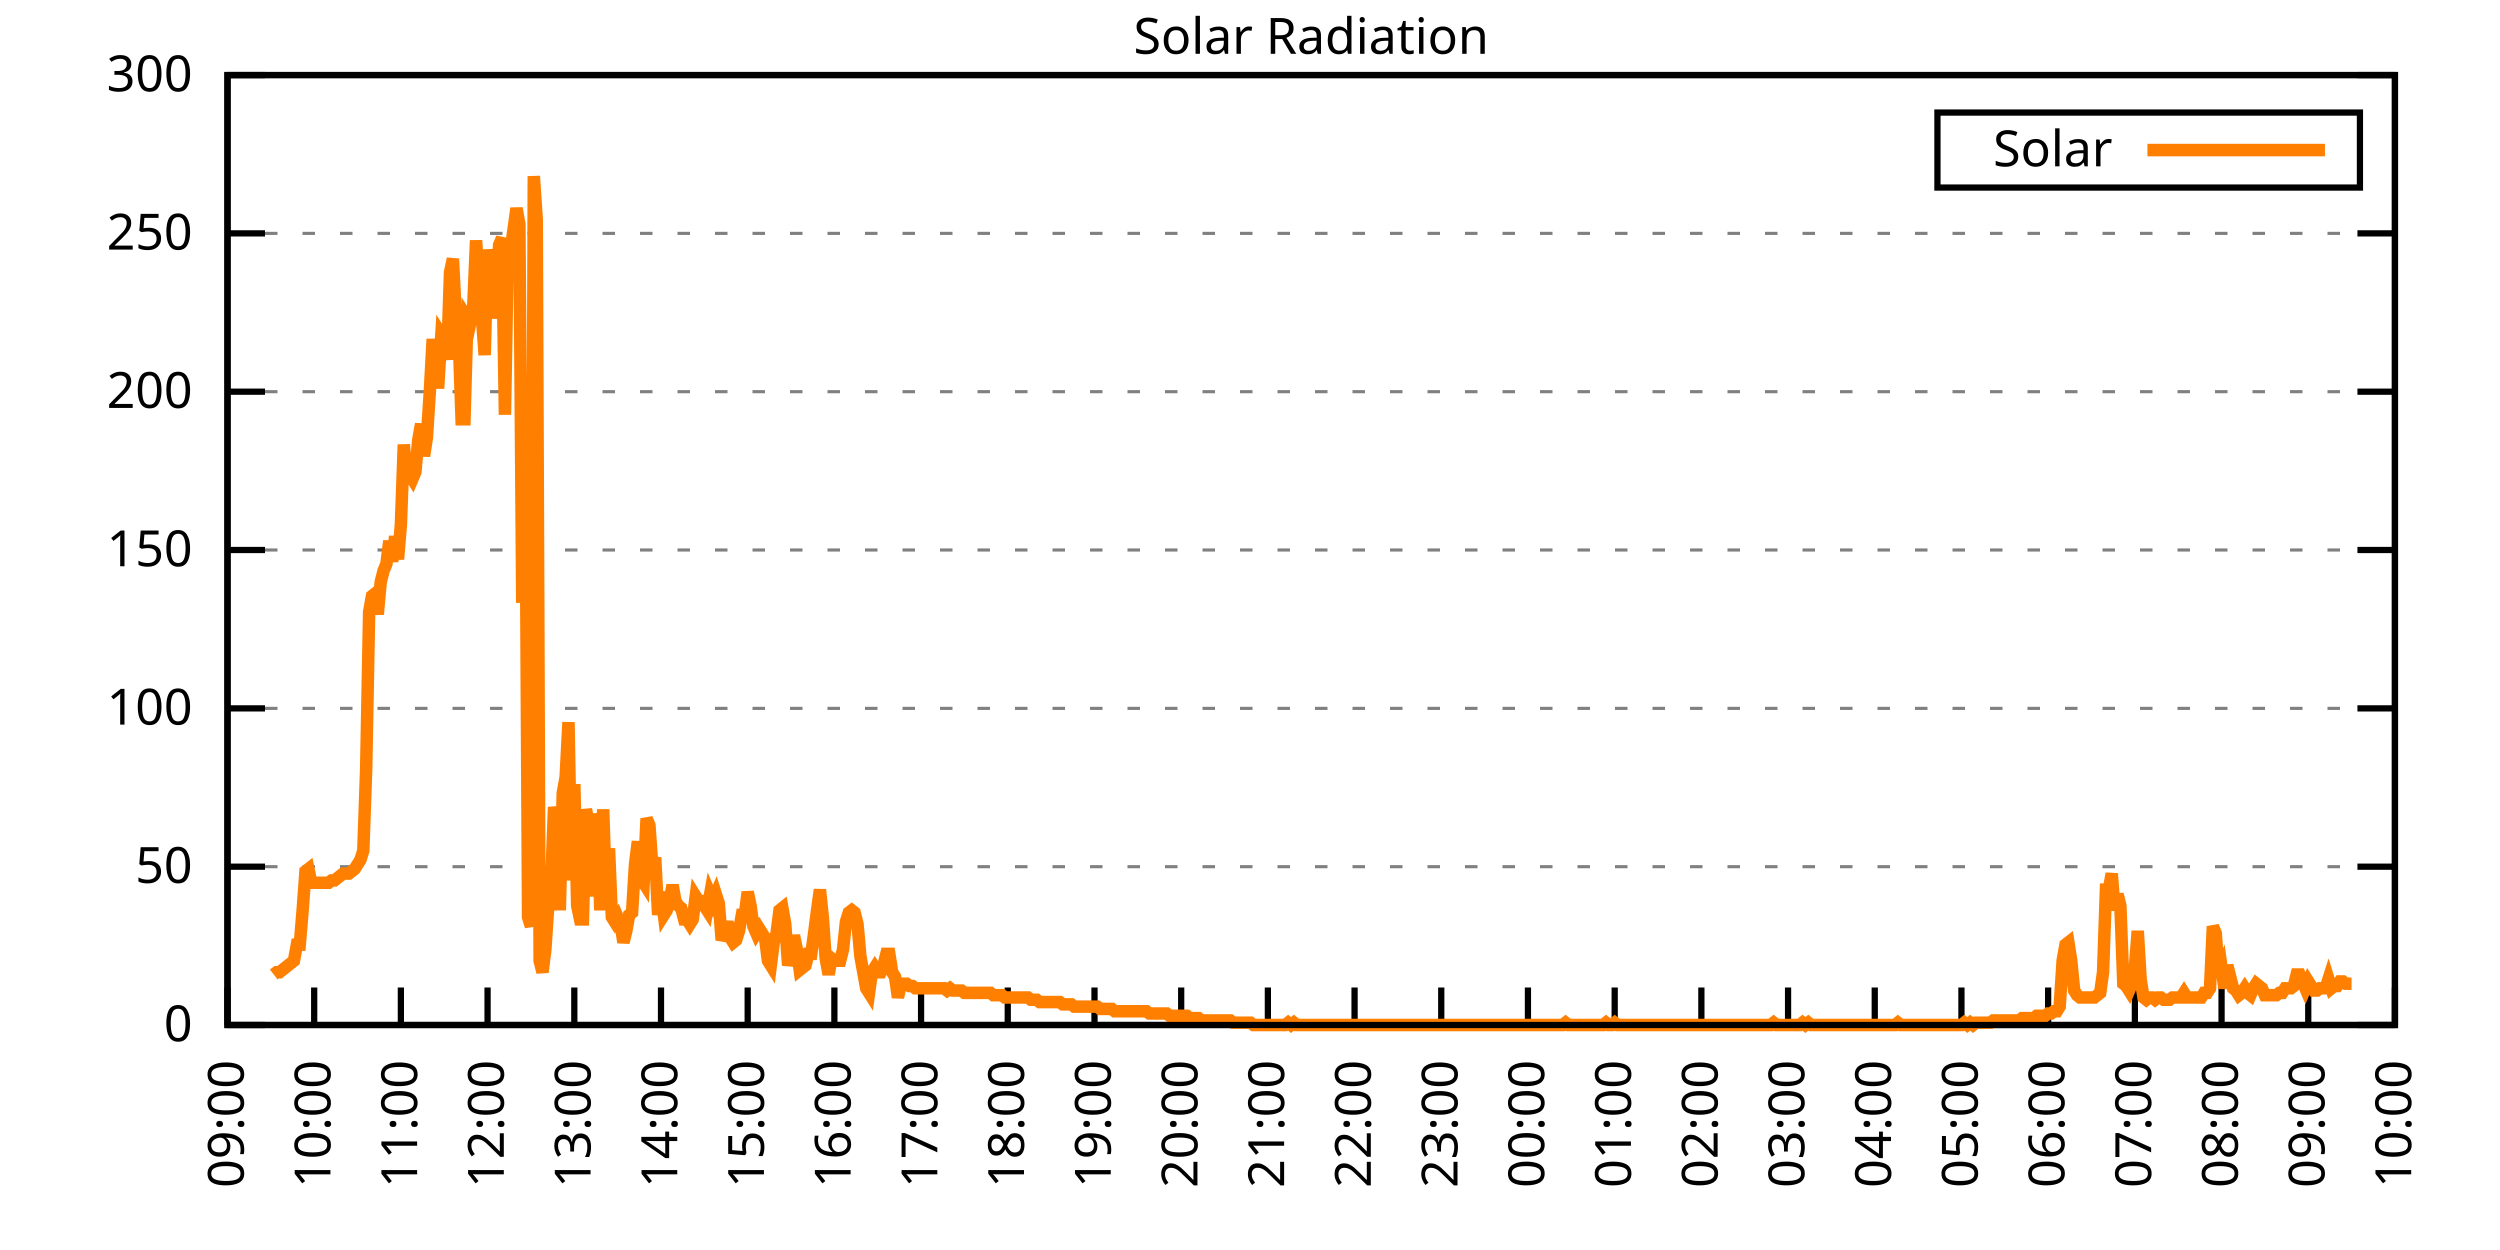
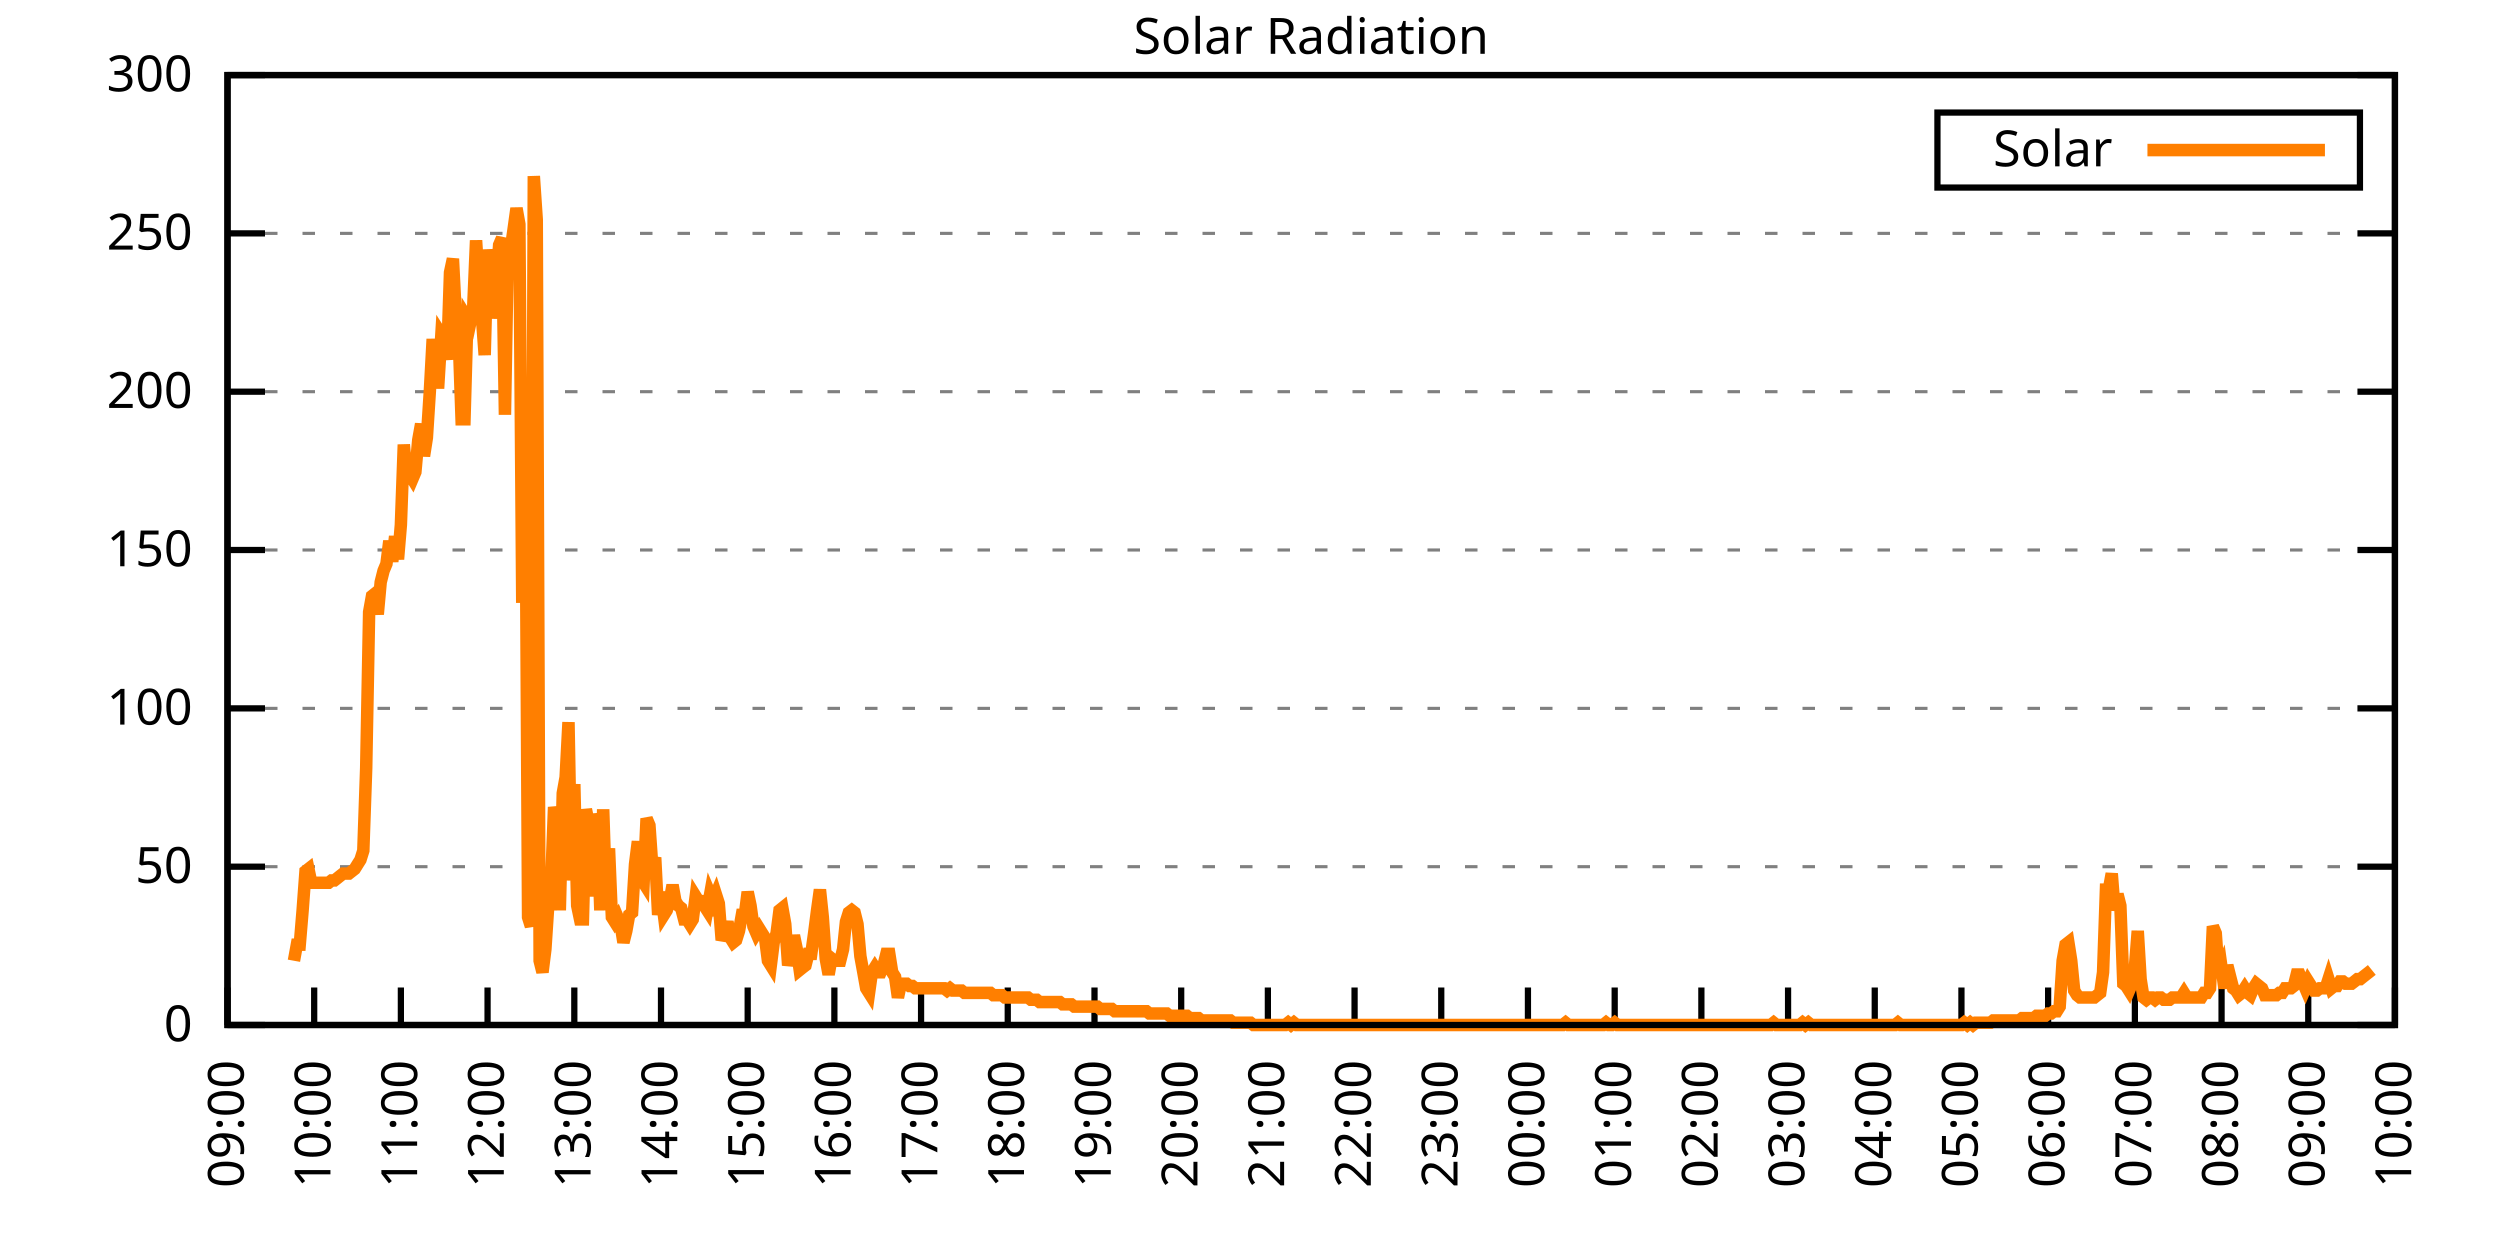
<svg xmlns="http://www.w3.org/2000/svg" xmlns:xlink="http://www.w3.org/1999/xlink" width="400" height="200" viewBox="0 0 400 200">
  <g id="gnuplot_canvas">
    <rect x="0" y="0" width="400" height="200" fill="none" />
    <defs>
      <circle id="gpDot" r="0.5" stroke-width="0.5" stroke="currentColor" />
      <path id="gpPt0" stroke-width="0.333" stroke="currentColor" d="M-1,0 h2 M0,-1 v2" />
      <path id="gpPt1" stroke-width="0.333" stroke="currentColor" d="M-1,-1 L1,1 M1,-1 L-1,1" />
      <path id="gpPt2" stroke-width="0.333" stroke="currentColor" d="M-1,0 L1,0 M0,-1 L0,1 M-1,-1 L1,1 M-1,1 L1,-1" />
      <rect id="gpPt3" stroke-width="0.333" stroke="currentColor" x="-1" y="-1" width="2" height="2" />
      <rect id="gpPt4" stroke-width="0.333" stroke="currentColor" fill="currentColor" x="-1" y="-1" width="2" height="2" />
      <circle id="gpPt5" stroke-width="0.333" stroke="currentColor" cx="0" cy="0" r="1" />
      <use xlink:href="#gpPt5" id="gpPt6" fill="currentColor" stroke="none" />
      <path id="gpPt7" stroke-width="0.333" stroke="currentColor" d="M0,-1.33 L-1.33,0.67 L1.33,0.67 z" />
      <use xlink:href="#gpPt7" id="gpPt8" fill="currentColor" stroke="none" />
      <use xlink:href="#gpPt7" id="gpPt9" stroke="currentColor" transform="rotate(180)" />
      <use xlink:href="#gpPt9" id="gpPt10" fill="currentColor" stroke="none" />
      <use xlink:href="#gpPt3" id="gpPt11" stroke="currentColor" transform="rotate(45)" />
      <use xlink:href="#gpPt11" id="gpPt12" fill="currentColor" stroke="none" />
      <path id="gpPt13" stroke-width="0.333" stroke="currentColor" d="M0,1.330 L1.265,0.411 L0.782,-1.067 L-0.782,-1.076 L-1.265,0.411 z" />
      <use xlink:href="#gpPt13" id="gpPt14" fill="currentColor" stroke="none" />
      <filter id="textbox" filterUnits="objectBoundingBox" x="0" y="0" height="1" width="1">
        <feFlood flood-color="white" flood-opacity="1" result="bgnd" />
        <feComposite in="SourceGraphic" in2="bgnd" operator="atop" />
      </filter>
      <filter id="greybox" filterUnits="objectBoundingBox" x="0" y="0" height="1" width="1">
        <feFlood flood-color="lightgrey" flood-opacity="1" result="grey" />
        <feComposite in="SourceGraphic" in2="grey" operator="atop" />
      </filter>
    </defs>
    <g fill="none" color="white" stroke="currentColor" stroke-width="1.00" stroke-linecap="butt" stroke-linejoin="miter">
</g>
    <g fill="none" color="black" stroke="currentColor" stroke-width="1.00" stroke-linecap="butt" stroke-linejoin="miter">
      <g stroke="none" shape-rendering="crispEdges">
        <polygon fill="rgb(255, 255, 255)" points="36.40,164.00 383.18,164.00 383.18,12.02 36.40,12.02 " />
      </g>
    </g>
    <g fill="none" color="black" stroke="currentColor" stroke-width="1.00" stroke-linecap="butt" stroke-linejoin="miter">
</g>
    <g fill="none" color="black" stroke="black" stroke-width="0.50" stroke-linecap="butt" stroke-linejoin="miter">
</g>
    <g fill="none" color="gray" stroke="currentColor" stroke-width="0.50" stroke-linecap="butt" stroke-linejoin="miter">
      <path stroke="gray" stroke-dasharray="2,4" class="gridline" d="M36.40,164.00 L383.19,164.00  " />
    </g>
    <g fill="none" color="gray" stroke="gray" stroke-width="1.00" stroke-linecap="butt" stroke-linejoin="miter">
</g>
    <g fill="none" color="black" stroke="currentColor" stroke-width="1.00" stroke-linecap="butt" stroke-linejoin="miter">
      <path stroke="black" d="M36.40,164.00 L42.40,164.00 M383.19,164.00 L377.19,164.00  " />
      <g transform="translate(30.80,166.60)" stroke="none" fill="black" font-family="Sans" font-size="8.00" text-anchor="end">
        <text>
          <tspan font-family="Sans"> 0</tspan>
        </text>
      </g>
    </g>
    <g fill="none" color="black" stroke="currentColor" stroke-width="1.00" stroke-linecap="butt" stroke-linejoin="miter">
</g>
    <g fill="none" color="black" stroke="black" stroke-width="0.50" stroke-linecap="butt" stroke-linejoin="miter">
</g>
    <g fill="none" color="gray" stroke="currentColor" stroke-width="0.50" stroke-linecap="butt" stroke-linejoin="miter">
      <path stroke="gray" stroke-dasharray="2,4" class="gridline" d="M36.40,138.67 L383.19,138.67  " />
    </g>
    <g fill="none" color="gray" stroke="gray" stroke-width="1.00" stroke-linecap="butt" stroke-linejoin="miter">
</g>
    <g fill="none" color="black" stroke="currentColor" stroke-width="1.00" stroke-linecap="butt" stroke-linejoin="miter">
      <path stroke="black" d="M36.40,138.67 L42.40,138.67 M383.19,138.67 L377.19,138.67  " />
      <g transform="translate(30.80,141.27)" stroke="none" fill="black" font-family="Sans" font-size="8.00" text-anchor="end">
        <text>
          <tspan font-family="Sans"> 50</tspan>
        </text>
      </g>
    </g>
    <g fill="none" color="black" stroke="currentColor" stroke-width="1.00" stroke-linecap="butt" stroke-linejoin="miter">
</g>
    <g fill="none" color="black" stroke="black" stroke-width="0.50" stroke-linecap="butt" stroke-linejoin="miter">
</g>
    <g fill="none" color="gray" stroke="currentColor" stroke-width="0.50" stroke-linecap="butt" stroke-linejoin="miter">
      <path stroke="gray" stroke-dasharray="2,4" class="gridline" d="M36.40,113.34 L383.19,113.34  " />
    </g>
    <g fill="none" color="gray" stroke="gray" stroke-width="1.00" stroke-linecap="butt" stroke-linejoin="miter">
</g>
    <g fill="none" color="black" stroke="currentColor" stroke-width="1.00" stroke-linecap="butt" stroke-linejoin="miter">
      <path stroke="black" d="M36.40,113.34 L42.40,113.34 M383.19,113.34 L377.19,113.34  " />
      <g transform="translate(30.80,115.94)" stroke="none" fill="black" font-family="Sans" font-size="8.00" text-anchor="end">
        <text>
          <tspan font-family="Sans"> 100</tspan>
        </text>
      </g>
    </g>
    <g fill="none" color="black" stroke="currentColor" stroke-width="1.00" stroke-linecap="butt" stroke-linejoin="miter">
</g>
    <g fill="none" color="black" stroke="black" stroke-width="0.50" stroke-linecap="butt" stroke-linejoin="miter">
</g>
    <g fill="none" color="gray" stroke="currentColor" stroke-width="0.50" stroke-linecap="butt" stroke-linejoin="miter">
      <path stroke="gray" stroke-dasharray="2,4" class="gridline" d="M36.40,88.00 L383.19,88.00  " />
    </g>
    <g fill="none" color="gray" stroke="gray" stroke-width="1.00" stroke-linecap="butt" stroke-linejoin="miter">
</g>
    <g fill="none" color="black" stroke="currentColor" stroke-width="1.00" stroke-linecap="butt" stroke-linejoin="miter">
      <path stroke="black" d="M36.40,88.00 L42.40,88.00 M383.19,88.00 L377.19,88.00  " />
      <g transform="translate(30.80,90.60)" stroke="none" fill="black" font-family="Sans" font-size="8.00" text-anchor="end">
        <text>
          <tspan font-family="Sans"> 150</tspan>
        </text>
      </g>
    </g>
    <g fill="none" color="black" stroke="currentColor" stroke-width="1.00" stroke-linecap="butt" stroke-linejoin="miter">
</g>
    <g fill="none" color="black" stroke="black" stroke-width="0.50" stroke-linecap="butt" stroke-linejoin="miter">
</g>
    <g fill="none" color="gray" stroke="currentColor" stroke-width="0.50" stroke-linecap="butt" stroke-linejoin="miter">
      <path stroke="gray" stroke-dasharray="2,4" class="gridline" d="M36.40,62.67 L383.19,62.67  " />
    </g>
    <g fill="none" color="gray" stroke="gray" stroke-width="1.00" stroke-linecap="butt" stroke-linejoin="miter">
</g>
    <g fill="none" color="black" stroke="currentColor" stroke-width="1.00" stroke-linecap="butt" stroke-linejoin="miter">
      <path stroke="black" d="M36.40,62.67 L42.40,62.67 M383.19,62.67 L377.19,62.67  " />
      <g transform="translate(30.80,65.27)" stroke="none" fill="black" font-family="Sans" font-size="8.00" text-anchor="end">
        <text>
          <tspan font-family="Sans"> 200</tspan>
        </text>
      </g>
    </g>
    <g fill="none" color="black" stroke="currentColor" stroke-width="1.00" stroke-linecap="butt" stroke-linejoin="miter">
</g>
    <g fill="none" color="black" stroke="black" stroke-width="0.50" stroke-linecap="butt" stroke-linejoin="miter">
</g>
    <g fill="none" color="gray" stroke="currentColor" stroke-width="0.50" stroke-linecap="butt" stroke-linejoin="miter">
      <path stroke="gray" stroke-dasharray="2,4" class="gridline" d="M36.40,37.34 L383.19,37.34  " />
    </g>
    <g fill="none" color="gray" stroke="gray" stroke-width="1.00" stroke-linecap="butt" stroke-linejoin="miter">
</g>
    <g fill="none" color="black" stroke="currentColor" stroke-width="1.00" stroke-linecap="butt" stroke-linejoin="miter">
      <path stroke="black" d="M36.40,37.34 L42.40,37.34 M383.19,37.34 L377.19,37.34  " />
      <g transform="translate(30.80,39.94)" stroke="none" fill="black" font-family="Sans" font-size="8.00" text-anchor="end">
        <text>
          <tspan font-family="Sans"> 250</tspan>
        </text>
      </g>
    </g>
    <g fill="none" color="black" stroke="currentColor" stroke-width="1.00" stroke-linecap="butt" stroke-linejoin="miter">
</g>
    <g fill="none" color="black" stroke="black" stroke-width="0.50" stroke-linecap="butt" stroke-linejoin="miter">
</g>
    <g fill="none" color="gray" stroke="currentColor" stroke-width="0.50" stroke-linecap="butt" stroke-linejoin="miter">
      <path stroke="gray" stroke-dasharray="2,4" class="gridline" d="M36.40,12.01 L383.19,12.01  " />
    </g>
    <g fill="none" color="gray" stroke="gray" stroke-width="1.00" stroke-linecap="butt" stroke-linejoin="miter">
</g>
    <g fill="none" color="black" stroke="currentColor" stroke-width="1.00" stroke-linecap="butt" stroke-linejoin="miter">
      <path stroke="black" d="M36.40,12.01 L42.40,12.01 M383.19,12.01 L377.19,12.01  " />
      <g transform="translate(30.80,14.61)" stroke="none" fill="black" font-family="Sans" font-size="8.00" text-anchor="end">
        <text>
          <tspan font-family="Sans"> 300</tspan>
        </text>
      </g>
    </g>
    <g fill="none" color="black" stroke="currentColor" stroke-width="1.00" stroke-linecap="butt" stroke-linejoin="miter">
      <path stroke="black" d="M36.40,164.00 L36.40,158.00  " />
      <g transform="translate(39.00,169.60) rotate(270.00)" stroke="none" fill="black" font-family="Sans" font-size="8.00" text-anchor="end">
        <text>
          <tspan font-family="Sans">09:00</tspan>
        </text>
      </g>
    </g>
    <g fill="none" color="black" stroke="currentColor" stroke-width="1.00" stroke-linecap="butt" stroke-linejoin="miter">
      <path stroke="black" d="M50.27,164.00 L50.27,158.00  " />
      <g transform="translate(52.87,169.60) rotate(270.00)" stroke="none" fill="black" font-family="Sans" font-size="8.00" text-anchor="end">
        <text>
          <tspan font-family="Sans">10:00</tspan>
        </text>
      </g>
    </g>
    <g fill="none" color="black" stroke="currentColor" stroke-width="1.00" stroke-linecap="butt" stroke-linejoin="miter">
      <path stroke="black" d="M64.14,164.00 L64.14,158.00  " />
      <g transform="translate(66.74,169.60) rotate(270.00)" stroke="none" fill="black" font-family="Sans" font-size="8.00" text-anchor="end">
        <text>
          <tspan font-family="Sans">11:00</tspan>
        </text>
      </g>
    </g>
    <g fill="none" color="black" stroke="currentColor" stroke-width="1.00" stroke-linecap="butt" stroke-linejoin="miter">
      <path stroke="black" d="M78.01,164.00 L78.01,158.00  " />
      <g transform="translate(80.61,169.60) rotate(270.00)" stroke="none" fill="black" font-family="Sans" font-size="8.00" text-anchor="end">
        <text>
          <tspan font-family="Sans">12:00</tspan>
        </text>
      </g>
    </g>
    <g fill="none" color="black" stroke="currentColor" stroke-width="1.00" stroke-linecap="butt" stroke-linejoin="miter">
      <path stroke="black" d="M91.89,164.00 L91.89,158.00  " />
      <g transform="translate(94.49,169.60) rotate(270.00)" stroke="none" fill="black" font-family="Sans" font-size="8.00" text-anchor="end">
        <text>
          <tspan font-family="Sans">13:00</tspan>
        </text>
      </g>
    </g>
    <g fill="none" color="black" stroke="currentColor" stroke-width="1.00" stroke-linecap="butt" stroke-linejoin="miter">
      <path stroke="black" d="M105.76,164.00 L105.76,158.00  " />
      <g transform="translate(108.36,169.60) rotate(270.00)" stroke="none" fill="black" font-family="Sans" font-size="8.00" text-anchor="end">
        <text>
          <tspan font-family="Sans">14:00</tspan>
        </text>
      </g>
    </g>
    <g fill="none" color="black" stroke="currentColor" stroke-width="1.00" stroke-linecap="butt" stroke-linejoin="miter">
      <path stroke="black" d="M119.63,164.00 L119.63,158.00  " />
      <g transform="translate(122.23,169.60) rotate(270.00)" stroke="none" fill="black" font-family="Sans" font-size="8.00" text-anchor="end">
        <text>
          <tspan font-family="Sans">15:00</tspan>
        </text>
      </g>
    </g>
    <g fill="none" color="black" stroke="currentColor" stroke-width="1.00" stroke-linecap="butt" stroke-linejoin="miter">
      <path stroke="black" d="M133.50,164.00 L133.50,158.00  " />
      <g transform="translate(136.10,169.60) rotate(270.00)" stroke="none" fill="black" font-family="Sans" font-size="8.00" text-anchor="end">
        <text>
          <tspan font-family="Sans">16:00</tspan>
        </text>
      </g>
    </g>
    <g fill="none" color="black" stroke="currentColor" stroke-width="1.00" stroke-linecap="butt" stroke-linejoin="miter">
      <path stroke="black" d="M147.37,164.00 L147.37,158.00  " />
      <g transform="translate(149.97,169.60) rotate(270.00)" stroke="none" fill="black" font-family="Sans" font-size="8.00" text-anchor="end">
        <text>
          <tspan font-family="Sans">17:00</tspan>
        </text>
      </g>
    </g>
    <g fill="none" color="black" stroke="currentColor" stroke-width="1.00" stroke-linecap="butt" stroke-linejoin="miter">
      <path stroke="black" d="M161.24,164.00 L161.24,158.00  " />
      <g transform="translate(163.84,169.60) rotate(270.00)" stroke="none" fill="black" font-family="Sans" font-size="8.00" text-anchor="end">
        <text>
          <tspan font-family="Sans">18:00</tspan>
        </text>
      </g>
    </g>
    <g fill="none" color="black" stroke="currentColor" stroke-width="1.00" stroke-linecap="butt" stroke-linejoin="miter">
      <path stroke="black" d="M175.12,164.00 L175.12,158.00  " />
      <g transform="translate(177.72,169.60) rotate(270.00)" stroke="none" fill="black" font-family="Sans" font-size="8.00" text-anchor="end">
        <text>
          <tspan font-family="Sans">19:00</tspan>
        </text>
      </g>
    </g>
    <g fill="none" color="black" stroke="currentColor" stroke-width="1.00" stroke-linecap="butt" stroke-linejoin="miter">
      <path stroke="black" d="M188.99,164.00 L188.99,158.00  " />
      <g transform="translate(191.59,169.60) rotate(270.00)" stroke="none" fill="black" font-family="Sans" font-size="8.00" text-anchor="end">
        <text>
          <tspan font-family="Sans">20:00</tspan>
        </text>
      </g>
    </g>
    <g fill="none" color="black" stroke="currentColor" stroke-width="1.00" stroke-linecap="butt" stroke-linejoin="miter">
      <path stroke="black" d="M202.86,164.00 L202.86,158.00  " />
      <g transform="translate(205.46,169.60) rotate(270.00)" stroke="none" fill="black" font-family="Sans" font-size="8.00" text-anchor="end">
        <text>
          <tspan font-family="Sans">21:00</tspan>
        </text>
      </g>
    </g>
    <g fill="none" color="black" stroke="currentColor" stroke-width="1.00" stroke-linecap="butt" stroke-linejoin="miter">
      <path stroke="black" d="M216.73,164.00 L216.73,158.00  " />
      <g transform="translate(219.33,169.60) rotate(270.00)" stroke="none" fill="black" font-family="Sans" font-size="8.00" text-anchor="end">
        <text>
          <tspan font-family="Sans">22:00</tspan>
        </text>
      </g>
    </g>
    <g fill="none" color="black" stroke="currentColor" stroke-width="1.00" stroke-linecap="butt" stroke-linejoin="miter">
      <path stroke="black" d="M230.60,164.00 L230.60,158.00  " />
      <g transform="translate(233.20,169.60) rotate(270.00)" stroke="none" fill="black" font-family="Sans" font-size="8.00" text-anchor="end">
        <text>
          <tspan font-family="Sans">23:00</tspan>
        </text>
      </g>
    </g>
    <g fill="none" color="black" stroke="currentColor" stroke-width="1.00" stroke-linecap="butt" stroke-linejoin="miter">
      <path stroke="black" d="M244.47,164.00 L244.47,158.00  " />
      <g transform="translate(247.07,169.60) rotate(270.00)" stroke="none" fill="black" font-family="Sans" font-size="8.00" text-anchor="end">
        <text>
          <tspan font-family="Sans">00:00</tspan>
        </text>
      </g>
    </g>
    <g fill="none" color="black" stroke="currentColor" stroke-width="1.00" stroke-linecap="butt" stroke-linejoin="miter">
      <path stroke="black" d="M258.35,164.00 L258.35,158.00  " />
      <g transform="translate(260.95,169.60) rotate(270.00)" stroke="none" fill="black" font-family="Sans" font-size="8.00" text-anchor="end">
        <text>
          <tspan font-family="Sans">01:00</tspan>
        </text>
      </g>
    </g>
    <g fill="none" color="black" stroke="currentColor" stroke-width="1.00" stroke-linecap="butt" stroke-linejoin="miter">
      <path stroke="black" d="M272.22,164.00 L272.22,158.00  " />
      <g transform="translate(274.82,169.60) rotate(270.00)" stroke="none" fill="black" font-family="Sans" font-size="8.00" text-anchor="end">
        <text>
          <tspan font-family="Sans">02:00</tspan>
        </text>
      </g>
    </g>
    <g fill="none" color="black" stroke="currentColor" stroke-width="1.00" stroke-linecap="butt" stroke-linejoin="miter">
      <path stroke="black" d="M286.09,164.00 L286.09,158.00  " />
      <g transform="translate(288.69,169.60) rotate(270.00)" stroke="none" fill="black" font-family="Sans" font-size="8.00" text-anchor="end">
        <text>
          <tspan font-family="Sans">03:00</tspan>
        </text>
      </g>
    </g>
    <g fill="none" color="black" stroke="currentColor" stroke-width="1.00" stroke-linecap="butt" stroke-linejoin="miter">
      <path stroke="black" d="M299.96,164.00 L299.96,158.00  " />
      <g transform="translate(302.56,169.60) rotate(270.00)" stroke="none" fill="black" font-family="Sans" font-size="8.00" text-anchor="end">
        <text>
          <tspan font-family="Sans">04:00</tspan>
        </text>
      </g>
    </g>
    <g fill="none" color="black" stroke="currentColor" stroke-width="1.00" stroke-linecap="butt" stroke-linejoin="miter">
      <path stroke="black" d="M313.83,164.00 L313.83,158.00  " />
      <g transform="translate(316.43,169.60) rotate(270.00)" stroke="none" fill="black" font-family="Sans" font-size="8.00" text-anchor="end">
        <text>
          <tspan font-family="Sans">05:00</tspan>
        </text>
      </g>
    </g>
    <g fill="none" color="black" stroke="currentColor" stroke-width="1.00" stroke-linecap="butt" stroke-linejoin="miter">
      <path stroke="black" d="M327.70,164.00 L327.70,158.00  " />
      <g transform="translate(330.30,169.60) rotate(270.00)" stroke="none" fill="black" font-family="Sans" font-size="8.00" text-anchor="end">
        <text>
          <tspan font-family="Sans">06:00</tspan>
        </text>
      </g>
    </g>
    <g fill="none" color="black" stroke="currentColor" stroke-width="1.00" stroke-linecap="butt" stroke-linejoin="miter">
      <path stroke="black" d="M341.58,164.00 L341.58,158.00  " />
      <g transform="translate(344.18,169.60) rotate(270.00)" stroke="none" fill="black" font-family="Sans" font-size="8.00" text-anchor="end">
        <text>
          <tspan font-family="Sans">07:00</tspan>
        </text>
      </g>
    </g>
    <g fill="none" color="black" stroke="currentColor" stroke-width="1.00" stroke-linecap="butt" stroke-linejoin="miter">
      <path stroke="black" d="M355.45,164.00 L355.45,158.00  " />
      <g transform="translate(358.05,169.60) rotate(270.00)" stroke="none" fill="black" font-family="Sans" font-size="8.00" text-anchor="end">
        <text>
          <tspan font-family="Sans">08:00</tspan>
        </text>
      </g>
    </g>
    <g fill="none" color="black" stroke="currentColor" stroke-width="1.00" stroke-linecap="butt" stroke-linejoin="miter">
      <path stroke="black" d="M369.32,164.00 L369.32,158.00  " />
      <g transform="translate(371.92,169.60) rotate(270.00)" stroke="none" fill="black" font-family="Sans" font-size="8.00" text-anchor="end">
        <text>
          <tspan font-family="Sans">09:00</tspan>
        </text>
      </g>
    </g>
    <g fill="none" color="black" stroke="currentColor" stroke-width="1.00" stroke-linecap="butt" stroke-linejoin="miter">
      <path stroke="black" d="M383.19,164.00 L383.19,158.00  " />
      <g transform="translate(385.79,169.60) rotate(270.00)" stroke="none" fill="black" font-family="Sans" font-size="8.00" text-anchor="end">
        <text>
          <tspan font-family="Sans">10:00</tspan>
        </text>
      </g>
    </g>
    <g fill="none" color="black" stroke="currentColor" stroke-width="1.00" stroke-linecap="butt" stroke-linejoin="miter">
</g>
    <g fill="none" color="black" stroke="currentColor" stroke-width="1.00" stroke-linecap="butt" stroke-linejoin="miter">
      <path stroke="black" d="M36.40,12.01 L36.40,164.00 L383.19,164.00 L383.19,12.01 L36.40,12.01 Z  " />
    </g>
    <g fill="none" color="black" stroke="currentColor" stroke-width="1.00" stroke-linecap="butt" stroke-linejoin="miter">
</g>
    <g fill="none" color="black" stroke="currentColor" stroke-width="1.00" stroke-linecap="butt" stroke-linejoin="miter">
      <path stroke="black" d="M309.99,30.01 L309.99,18.01 L377.59,18.01 L377.59,30.01 L309.99,30.01 Z  " />
    </g>
    <g id="Solar_Radiation_plot_1">
      <g fill="none" color="white" stroke="black" stroke-width="2.00" stroke-linecap="butt" stroke-linejoin="miter">
</g>
      <g fill="none" color="black" stroke="currentColor" stroke-width="2.00" stroke-linecap="butt" stroke-linejoin="miter">
        <g transform="translate(337.99,26.61)" stroke="none" fill="black" font-family="Sans" font-size="8.00" text-anchor="end">
          <text>
            <tspan font-family="Sans">Solar</tspan>
          </text>
        </g>
      </g>
      <g fill="none" color="black" stroke="currentColor" stroke-width="2.00" stroke-linecap="butt" stroke-linejoin="miter">
-         <path stroke="rgb(255, 127,   0)" d="M343.59,24.01 L371.99,24.01 M43.80,155.92 L44.26,155.56 L44.72,155.56 L45.19,155.19 L45.65,154.82 L46.11,154.46   L46.57,154.09 L47.03,153.72 L47.50,151.15 L47.96,151.15 L48.42,145.65 L48.88,139.41 L49.35,139.04 L49.81,141.24   L50.27,141.24 L50.73,141.24 L51.20,141.24 L51.66,141.24 L52.12,141.24 L52.58,141.24 L53.05,140.87 L53.51,140.87   L53.97,140.51 L54.43,140.14 L54.90,139.77 L55.36,139.77 L55.82,139.77 L56.28,139.41 L56.75,139.04 L57.21,138.30   L57.67,137.57 L58.13,136.10 L58.59,122.89 L59.06,97.93 L59.52,95.36 L59.98,94.99 L60.44,98.29 L60.91,93.15   L61.37,91.32 L61.83,90.22 L62.29,86.55 L62.76,89.85 L63.22,85.81 L63.68,89.48 L64.14,83.98 L64.61,71.13   L65.07,76.27 L65.53,75.90 L65.99,76.64 L66.46,75.53 L66.92,70.40 L67.38,67.83 L67.84,72.97 L68.30,70.03   L68.77,62.69 L69.23,54.24 L69.69,61.22 L70.15,61.22 L70.62,53.51 L71.08,54.24 L71.54,57.55 L72.00,43.60   L72.47,41.40 L72.93,50.57 L73.39,53.88 L73.85,67.09 L74.32,67.09 L74.78,50.94 L75.24,51.68 L75.70,49.47   L76.17,38.46 L76.63,45.80 L77.09,50.57 L77.55,56.81 L78.01,39.93 L78.48,44.33 L78.94,50.94 L79.40,46.17   L79.86,39.19 L80.33,38.09 L80.79,66.36 L81.25,39.93 L81.71,39.93 L82.18,36.63 L82.64,33.32 L83.10,35.89   L83.56,96.46 L84.03,64.89 L84.49,146.75 L84.95,148.22 L85.41,28.18 L85.88,35.16 L86.34,153.72 L86.80,155.56   L87.26,151.89 L87.72,144.91 L88.19,141.24 L88.65,129.13 L89.11,131.33 L89.57,145.65 L90.04,126.93 L90.50,124.36   L90.96,115.55 L91.42,140.87 L91.89,125.46 L92.35,144.91 L92.81,147.11 L93.27,147.11 L93.74,129.49 L94.20,131.70   L94.66,143.44 L95.12,130.23 L95.59,132.43 L96.05,145.65 L96.51,129.49 L96.97,143.44 L97.44,135.74 L97.90,146.75   L98.36,147.48 L98.82,146.75 L99.28,147.85 L99.75,150.79 L100.21,148.95 L100.67,146.38 L101.13,146.01 L101.60,138.30   L102.06,134.63 L102.52,140.51 L102.98,141.24 L103.45,130.96 L103.91,132.06 L104.37,138.67 L104.83,137.20 L105.30,146.38   L105.76,142.71 L106.22,146.38 L106.68,145.65 L107.15,144.18 L107.61,141.61 L108.07,144.18 L108.53,144.91 L108.99,145.28   L109.46,147.11 L109.92,147.11 L110.38,147.85 L110.84,147.11 L111.31,143.44 L111.77,144.18 L112.23,144.18 L112.69,144.91   L113.16,145.65 L113.62,143.08 L114.08,144.18 L114.54,143.08 L115.01,144.55 L115.47,150.42 L115.93,149.32 L116.39,147.48   L116.86,150.05 L117.32,150.79 L117.78,150.42 L118.24,148.95 L118.70,146.38 L119.17,146.38 L119.63,142.71 L120.09,144.91   L120.55,148.22 L121.02,149.32 L121.48,148.58 L121.94,149.32 L122.40,150.05 L122.87,153.72 L123.33,154.46 L123.79,150.79   L124.25,149.32 L124.72,145.65 L125.18,145.28 L125.64,147.85 L126.10,154.46 L126.57,152.62 L127.03,149.68 L127.49,151.89   L127.95,155.19 L128.41,154.82 L128.88,154.46 L129.34,152.62 L129.80,152.62 L130.26,149.32 L130.73,145.65 L131.19,142.34   L131.65,146.75 L132.11,153.35 L132.58,155.92 L133.04,153.35 L133.50,153.72 L133.96,153.72 L134.43,153.72 L134.89,151.89   L135.35,147.48 L135.81,146.01 L136.28,145.65 L136.74,146.01 L137.20,147.85 L137.66,152.99 L138.13,155.56 L138.59,158.13   L139.05,158.86 L139.51,155.56 L139.97,154.82 L140.44,155.56 L140.90,155.56 L141.36,154.46 L141.82,152.62 L142.29,152.62   L142.75,155.56 L143.21,156.29 L143.67,159.60 L144.14,157.39 L144.60,157.39 L145.06,157.39 L145.52,157.76 L145.99,157.76   L146.45,158.13 L146.91,158.13 L147.37,158.13 L147.84,158.13 L148.30,158.13 L148.76,158.13 L149.22,158.13 L149.68,158.13   L150.15,158.13 L150.61,158.13 L151.07,158.13 L151.53,158.49 L152.00,158.13 L152.46,158.49 L152.92,158.49 L153.38,158.49   L153.85,158.49 L154.31,158.86 L154.77,158.86 L155.23,158.86 L155.70,158.86 L156.16,158.86 L156.62,158.86 L157.08,158.86   L157.55,158.86 L158.01,158.86 L158.47,158.86 L158.93,159.23 L159.39,159.23 L159.86,159.23 L160.32,159.23 L160.78,159.60   L161.24,159.60 L161.71,159.60 L162.17,159.60 L162.63,159.60 L163.09,159.60 L163.56,159.60 L164.02,159.60 L164.48,159.60   L164.94,159.96 L165.41,159.96 L165.87,159.96 L166.33,160.33 L166.79,160.33 L167.26,160.33 L167.72,160.33 L168.18,160.33   L168.64,160.33 L169.10,160.33 L169.57,160.33 L170.03,160.70 L170.49,160.70 L170.95,160.70 L171.42,160.70 L171.88,161.06   L172.34,161.06 L172.80,161.06 L173.27,161.06 L173.73,161.06 L174.19,161.06 L174.65,161.06 L175.12,161.06 L175.58,161.06   L176.04,161.43 L176.50,161.43 L176.97,161.43 L177.43,161.43 L177.89,161.43 L178.35,161.80 L178.82,161.80 L179.28,161.80   L179.74,161.80 L180.20,161.80 L180.66,161.80 L181.13,161.80 L181.59,161.80 L182.05,161.80 L182.51,161.80 L182.98,161.80   L183.44,161.80 L183.90,162.16 L184.36,162.16 L184.83,162.16 L185.29,162.16 L185.75,162.16 L186.21,162.16 L186.68,162.16   L187.14,162.53 L187.60,162.53 L188.06,162.53 L188.53,162.53 L188.99,162.53 L189.45,162.53 L189.91,162.53 L190.37,162.90   L190.84,162.90 L191.30,162.90 L191.76,162.90 L192.22,163.27 L192.69,163.27 L193.15,163.27 L193.61,163.27 L194.07,163.27   L194.54,163.27 L195.00,163.27 L195.46,163.27 L195.92,163.27 L196.39,163.27 L196.85,163.27 L197.31,163.63 L197.77,163.63   L198.24,163.63 L198.70,163.63 L199.16,163.63 L199.62,163.63 L200.08,163.63 L200.55,164.00 L201.01,164.00 L201.47,164.00   L201.93,164.00 L202.40,164.00 L202.86,164.00 L203.32,164.00 L203.78,164.00 L204.25,164.00 L204.71,164.00 L205.17,164.00   L205.63,164.00 L206.10,163.63 L206.56,164.00 L207.02,163.63 L207.48,164.00 L207.95,164.00 L208.41,164.00 L208.87,164.00   L209.33,164.00 L209.80,164.00 L210.26,164.00 L210.72,164.00 L211.18,164.00 L211.64,164.00 L212.11,164.00 L212.57,164.00   L213.03,164.00 L213.49,164.00 L213.96,164.00 L214.42,164.00 L214.88,164.00 L215.34,164.00 L215.81,164.00 L216.27,164.00   L216.73,164.00 L217.19,164.00 L217.66,164.00 L218.12,164.00 L218.58,164.00 L219.04,164.00 L219.51,164.00 L219.97,164.00   L220.43,164.00 L220.89,164.00 L221.35,164.00 L221.82,164.00 L222.28,164.00 L222.74,164.00 L222.97,164.00 L223.67,164.00   L224.13,164.00 L224.59,164.00 L225.05,164.00 L225.52,164.00 L225.98,164.00 L226.44,164.00 L226.90,164.00 L227.37,164.00   L227.83,164.00 L228.29,164.00 L228.75,164.00 L229.22,164.00 L229.68,164.00 L230.14,164.00 L230.60,164.00 L231.06,164.00   L231.53,164.00 L231.99,164.00 L232.45,164.00 L232.91,164.00 L233.38,164.00 L233.84,164.00 L234.30,164.00 L234.76,164.00   L235.23,164.00 L235.69,164.00 L236.15,164.00 L236.61,164.00 L237.08,164.00 L237.54,164.00 L238.00,164.00 L238.46,164.00   L238.93,164.00 L239.39,164.00 L239.85,164.00 L240.31,164.00 L240.77,164.00 L241.24,164.00 L241.70,164.00 L242.16,164.00   L242.62,164.00 L243.09,164.00 L243.55,164.00 L244.01,164.00 L244.47,164.00 L244.94,164.00 L245.40,164.00 L245.86,164.00   L246.32,164.00 L246.79,164.00 L247.25,164.00 L247.71,164.00 L248.17,164.00 L248.64,164.00 L249.10,164.00 L249.56,164.00   L250.02,164.00 L250.49,163.63 L250.95,164.00 L251.41,164.00 L251.87,164.00 L252.33,164.00 L252.80,164.00 L253.26,164.00   L253.72,164.00 L254.18,164.00 L254.65,164.00 L255.11,164.00 L255.57,164.00 L256.03,164.00 L256.50,164.00 L256.96,163.63   L257.42,164.00 L257.88,164.00 L258.35,163.63 L258.81,164.00 L259.27,164.00 L259.73,164.00 L260.20,164.00 L260.66,164.00   L261.12,164.00 L261.58,164.00 L262.04,164.00 L262.51,164.00 L262.97,164.00 L263.43,164.00 L263.89,164.00 L264.36,164.00   L264.82,164.00 L265.28,164.00 L265.74,164.00 L266.21,164.00 L266.67,164.00 L267.13,164.00 L267.59,164.00 L268.06,164.00   L268.52,164.00 L268.98,164.00 L269.44,164.00 L269.91,164.00 L270.37,164.00 L270.83,164.00 L271.29,164.00 L271.75,164.00   L272.22,164.00 L272.68,164.00 L273.14,164.00 L273.60,164.00 L274.07,164.00 L274.53,164.00 L274.99,164.00 L275.45,164.00   L275.92,164.00 L276.38,164.00 L276.84,164.00 L277.30,164.00 L277.77,164.00 L278.23,164.00 L278.69,164.00 L279.15,164.00   L279.62,164.00 L280.08,164.00 L280.54,164.00 L281.00,164.00 L281.46,164.00 L281.93,164.00 L282.39,164.00 L282.85,164.00   L283.31,164.00 L283.78,163.63 L284.24,164.00 L284.70,164.00 L285.16,164.00 L285.63,164.00 L286.09,164.00 L286.55,164.00   L287.01,164.00 L287.48,164.00 L287.94,164.00 L288.40,163.63 L288.86,164.00 L289.33,163.63 L289.79,164.00 L290.25,164.00   L290.71,164.00 L291.18,164.00 L291.64,164.00 L292.10,164.00 L292.56,164.00 L293.02,164.00 L293.49,164.00 L293.95,164.00   L294.41,164.00 L294.87,164.00 L295.34,164.00 L295.80,164.00 L296.26,164.00 L296.72,164.00 L297.19,164.00 L297.65,164.00   L298.11,164.00 L298.57,164.00 L299.04,164.00 L299.50,164.00 L299.96,164.00 L300.42,164.00 L300.89,164.00 L301.35,164.00   L301.81,164.00 L302.27,164.00 L302.73,164.00 L303.20,164.00 L303.66,163.63 L304.12,164.00 L304.58,164.00 L305.05,164.00   L305.51,164.00 L305.97,164.00 L306.43,164.00 L306.90,164.00 L307.36,164.00 L307.82,164.00 L308.28,164.00 L308.75,164.00   L309.21,164.00 L309.67,164.00 L310.13,164.00 L310.60,164.00 L311.06,164.00 L311.52,164.00 L311.98,164.00 L312.44,164.00   L312.91,164.00 L313.37,164.00 L313.83,164.00 L314.29,163.63 L314.76,164.00 L315.22,163.63 L315.68,164.00 L316.14,163.63   L316.61,163.63 L317.07,163.63 L317.53,163.63 L317.99,163.63 L318.46,163.63 L318.92,163.27 L319.38,163.27 L319.84,163.27   L320.31,163.27 L320.77,163.27 L321.23,163.27 L321.69,163.27 L322.15,163.27 L322.62,163.27 L323.08,163.27 L323.54,162.90   L324.00,162.90 L324.47,162.90 L324.93,162.90 L325.39,162.90 L325.85,162.53 L326.32,162.53 L326.78,162.53 L327.24,162.53   L327.70,162.16 L328.17,162.16 L328.63,161.80 L329.09,161.80 L329.55,161.06 L330.02,153.72 L330.48,151.15 L330.94,150.79   L331.40,153.72 L331.87,158.49 L332.33,159.23 L332.79,159.60 L333.25,159.60 L333.71,159.60 L334.18,159.60 L334.64,159.60   L335.10,159.60 L335.56,159.23 L336.03,158.86 L336.49,155.56 L336.95,142.34 L337.41,142.34 L337.88,139.77 L338.34,145.65   L338.80,143.08 L339.26,144.91 L339.73,157.39 L340.19,157.76 L340.65,158.49 L341.11,157.39 L341.58,154.82 L342.04,148.95   L342.50,156.66 L342.96,159.60 L343.42,159.96 L343.89,159.60 L344.35,159.60 L344.81,159.96 L345.27,159.60 L345.74,159.60   L346.20,159.96 L346.66,159.96 L347.12,159.96 L347.59,159.60 L348.05,159.60 L348.51,159.60 L348.97,159.60 L349.44,158.86   L349.90,159.60 L350.36,159.60 L350.82,159.60 L351.29,159.60 L351.75,159.60 L352.21,159.60 L352.67,158.86 L353.13,158.86   L353.60,158.13 L354.06,148.22 L354.52,149.32 L354.98,155.92 L355.45,154.82 L355.91,158.13 L356.37,154.46 L356.83,156.29   L357.30,158.13 L357.76,158.49 L358.22,159.23 L358.68,158.86 L359.15,158.13 L359.61,158.86 L360.07,159.23 L360.53,158.13   L361.00,157.39 L361.46,157.76 L361.92,158.13 L362.38,159.23 L362.84,159.23 L363.31,159.23 L363.77,159.23 L364.23,159.23   L364.69,158.86 L365.16,158.86 L365.62,158.13 L366.08,158.13 L366.54,158.13 L367.01,157.76 L367.47,155.92 L367.93,155.92   L368.39,157.03 L368.86,158.13 L369.32,157.03 L369.78,157.76 L370.24,158.49 L370.71,158.49 L371.17,158.13 L371.63,158.13   L372.09,158.13 L372.56,156.66 L373.02,158.13 L373.48,157.76 L373.94,157.76 L374.40,157.03 L374.87,157.03 L375.33,157.39   L375.79,157.39 L376.25,157.39  " />
+         <path stroke="rgb(255, 127,   0)" d="M343.59,24.01 L371.99,24.01 M47.03,153.72 L47.50,151.15 L47.96,151.15 L48.42,145.65 L48.88,139.41 L49.35,139.04   L49.81,141.24 L50.27,141.24 L50.73,141.24 L51.20,141.24 L51.66,141.24 L52.12,141.24 L52.58,141.24 L53.05,140.87   L53.51,140.87 L53.97,140.51 L54.43,140.14 L54.90,139.77 L55.36,139.77 L55.82,139.77 L56.28,139.41 L56.75,139.04   L57.21,138.30 L57.67,137.57 L58.13,136.10 L58.59,122.89 L59.06,97.93 L59.52,95.36 L59.98,94.99 L60.44,98.29   L60.91,93.15 L61.37,91.32 L61.83,90.22 L62.29,86.55 L62.76,89.85 L63.22,85.81 L63.68,89.48 L64.14,83.98   L64.61,71.13 L65.07,76.27 L65.53,75.90 L65.99,76.64 L66.46,75.53 L66.92,70.40 L67.38,67.83 L67.84,72.97   L68.30,70.03 L68.77,62.69 L69.23,54.24 L69.69,61.22 L70.15,61.22 L70.62,53.51 L71.08,54.24 L71.54,57.55   L72.00,43.60 L72.47,41.40 L72.93,50.57 L73.39,53.88 L73.85,67.09 L74.32,67.09 L74.78,50.94 L75.24,51.68   L75.70,49.47 L76.17,38.46 L76.63,45.80 L77.09,50.57 L77.55,56.81 L78.01,39.93 L78.48,44.33 L78.94,50.94   L79.40,46.17 L79.86,39.19 L80.33,38.09 L80.79,66.36 L81.25,39.93 L81.71,39.93 L82.18,36.63 L82.64,33.32   L83.10,35.89 L83.56,96.46 L84.03,64.89 L84.49,146.75 L84.95,148.22 L85.41,28.18 L85.88,35.16 L86.34,153.72   L86.80,155.56 L87.26,151.89 L87.72,144.91 L88.19,141.24 L88.65,129.13 L89.11,131.33 L89.57,145.65 L90.04,126.93   L90.50,124.36 L90.96,115.55 L91.42,140.87 L91.89,125.46 L92.35,144.91 L92.81,147.11 L93.27,147.11 L93.74,129.49   L94.20,131.70 L94.66,143.44 L95.12,130.23 L95.59,132.43 L96.05,145.65 L96.51,129.49 L96.97,143.44 L97.44,135.74   L97.90,146.75 L98.36,147.48 L98.82,146.75 L99.28,147.85 L99.75,150.79 L100.21,148.95 L100.67,146.38 L101.13,146.01   L101.60,138.30 L102.06,134.63 L102.52,140.51 L102.98,141.24 L103.45,130.96 L103.91,132.06 L104.37,138.67 L104.83,137.20   L105.30,146.38 L105.76,142.71 L106.22,146.38 L106.68,145.65 L107.15,144.18 L107.61,141.61 L108.07,144.18 L108.53,144.91   L108.99,145.28 L109.46,147.11 L109.92,147.11 L110.38,147.85 L110.84,147.11 L111.31,143.44 L111.77,144.18 L112.23,144.18   L112.69,144.91 L113.16,145.65 L113.62,143.08 L114.08,144.18 L114.54,143.08 L115.01,144.55 L115.47,150.42 L115.93,149.32   L116.39,147.48 L116.86,150.05 L117.32,150.79 L117.78,150.42 L118.24,148.95 L118.70,146.38 L119.17,146.38 L119.63,142.71   L120.09,144.91 L120.55,148.22 L121.02,149.32 L121.48,148.58 L121.94,149.32 L122.40,150.05 L122.87,153.72 L123.33,154.46   L123.79,150.79 L124.25,149.32 L124.72,145.65 L125.18,145.28 L125.64,147.85 L126.10,154.46 L126.57,152.62 L127.03,149.68   L127.49,151.89 L127.95,155.19 L128.41,154.82 L128.88,154.46 L129.34,152.62 L129.80,152.62 L130.26,149.32 L130.73,145.65   L131.19,142.34 L131.65,146.75 L132.11,153.35 L132.58,155.92 L133.04,153.35 L133.50,153.72 L133.96,153.72 L134.43,153.72   L134.89,151.89 L135.35,147.48 L135.81,146.01 L136.28,145.65 L136.74,146.01 L137.20,147.85 L137.66,152.99 L138.13,155.56   L138.59,158.13 L139.05,158.86 L139.51,155.56 L139.97,154.82 L140.44,155.56 L140.90,155.56 L141.36,154.46 L141.82,152.62   L142.29,152.62 L142.75,155.56 L143.21,156.29 L143.67,159.60 L144.14,157.39 L144.60,157.39 L145.06,157.39 L145.52,157.76   L145.99,157.76 L146.45,158.13 L146.91,158.13 L147.37,158.13 L147.84,158.13 L148.30,158.13 L148.76,158.13 L149.22,158.13   L149.68,158.13 L150.15,158.13 L150.61,158.13 L151.07,158.13 L151.53,158.49 L152.00,158.13 L152.46,158.49 L152.92,158.49   L153.38,158.49 L153.85,158.49 L154.31,158.86 L154.77,158.86 L155.23,158.86 L155.70,158.86 L156.16,158.86 L156.62,158.86   L157.08,158.86 L157.55,158.86 L158.01,158.86 L158.47,158.86 L158.93,159.23 L159.39,159.23 L159.86,159.23 L160.32,159.23   L160.78,159.60 L161.24,159.60 L161.71,159.60 L162.17,159.60 L162.63,159.60 L163.09,159.60 L163.56,159.60 L164.02,159.60   L164.48,159.60 L164.94,159.96 L165.41,159.96 L165.87,159.96 L166.33,160.33 L166.79,160.33 L167.26,160.33 L167.72,160.33   L168.18,160.33 L168.64,160.33 L169.10,160.33 L169.57,160.33 L170.03,160.70 L170.49,160.70 L170.95,160.70 L171.42,160.70   L171.88,161.06 L172.34,161.06 L172.80,161.06 L173.27,161.06 L173.73,161.06 L174.19,161.06 L174.65,161.06 L175.12,161.06   L175.58,161.06 L176.04,161.43 L176.50,161.43 L176.97,161.43 L177.43,161.43 L177.89,161.43 L178.35,161.80 L178.82,161.80   L179.28,161.80 L179.74,161.80 L180.20,161.80 L180.66,161.80 L181.13,161.80 L181.59,161.80 L182.05,161.80 L182.51,161.80   L182.98,161.80 L183.44,161.80 L183.90,162.16 L184.36,162.16 L184.83,162.16 L185.29,162.16 L185.75,162.16 L186.21,162.16   L186.68,162.16 L187.14,162.53 L187.60,162.53 L188.06,162.53 L188.53,162.53 L188.99,162.53 L189.45,162.53 L189.91,162.53   L190.37,162.90 L190.84,162.90 L191.30,162.90 L191.76,162.90 L192.22,163.27 L192.69,163.27 L193.15,163.27 L193.61,163.27   L194.07,163.27 L194.54,163.27 L195.00,163.27 L195.46,163.27 L195.92,163.27 L196.39,163.27 L196.85,163.27 L197.31,163.63   L197.77,163.63 L198.24,163.63 L198.70,163.63 L199.16,163.63 L199.62,163.63 L200.08,163.63 L200.55,164.00 L201.01,164.00   L201.47,164.00 L201.93,164.00 L202.40,164.00 L202.86,164.00 L203.32,164.00 L203.78,164.00 L204.25,164.00 L204.71,164.00   L205.17,164.00 L205.63,164.00 L206.10,163.63 L206.56,164.00 L207.02,163.63 L207.48,164.00 L207.95,164.00 L208.41,164.00   L208.87,164.00 L209.33,164.00 L209.80,164.00 L210.26,164.00 L210.72,164.00 L211.18,164.00 L211.64,164.00 L212.11,164.00   L212.57,164.00 L213.03,164.00 L213.49,164.00 L213.96,164.00 L214.42,164.00 L214.88,164.00 L215.34,164.00 L215.81,164.00   L216.27,164.00 L216.73,164.00 L217.19,164.00 L217.66,164.00 L218.12,164.00 L218.58,164.00 L219.04,164.00 L219.51,164.00   L219.97,164.00 L220.43,164.00 L220.89,164.00 L221.35,164.00 L221.82,164.00 L222.28,164.00 L222.74,164.00 L222.97,164.00   L223.67,164.00 L224.13,164.00 L224.59,164.00 L225.05,164.00 L225.52,164.00 L225.98,164.00 L226.44,164.00 L226.90,164.00   L227.37,164.00 L227.83,164.00 L228.29,164.00 L228.75,164.00 L229.22,164.00 L229.68,164.00 L230.14,164.00 L230.60,164.00   L231.06,164.00 L231.53,164.00 L231.99,164.00 L232.45,164.00 L232.91,164.00 L233.38,164.00 L233.84,164.00 L234.30,164.00   L234.76,164.00 L235.23,164.00 L235.69,164.00 L236.15,164.00 L236.61,164.00 L237.08,164.00 L237.54,164.00 L238.00,164.00   L238.46,164.00 L238.93,164.00 L239.39,164.00 L239.85,164.00 L240.31,164.00 L240.77,164.00 L241.24,164.00 L241.70,164.00   L242.16,164.00 L242.62,164.00 L243.09,164.00 L243.55,164.00 L244.01,164.00 L244.47,164.00 L244.94,164.00 L245.40,164.00   L245.86,164.00 L246.32,164.00 L246.79,164.00 L247.25,164.00 L247.71,164.00 L248.17,164.00 L248.64,164.00 L249.10,164.00   L249.56,164.00 L250.02,164.00 L250.49,163.63 L250.95,164.00 L251.41,164.00 L251.87,164.00 L252.33,164.00 L252.80,164.00   L253.26,164.00 L253.72,164.00 L254.18,164.00 L254.65,164.00 L255.11,164.00 L255.57,164.00 L256.03,164.00 L256.50,164.00   L256.96,163.63 L257.42,164.00 L257.88,164.00 L258.35,163.63 L258.81,164.00 L259.27,164.00 L259.73,164.00 L260.20,164.00   L260.66,164.00 L261.12,164.00 L261.58,164.00 L262.04,164.00 L262.51,164.00 L262.97,164.00 L263.43,164.00 L263.89,164.00   L264.36,164.00 L264.82,164.00 L265.28,164.00 L265.74,164.00 L266.21,164.00 L266.67,164.00 L267.13,164.00 L267.59,164.00   L268.06,164.00 L268.52,164.00 L268.98,164.00 L269.44,164.00 L269.91,164.00 L270.37,164.00 L270.83,164.00 L271.29,164.00   L271.75,164.00 L272.22,164.00 L272.68,164.00 L273.14,164.00 L273.60,164.00 L274.07,164.00 L274.53,164.00 L274.99,164.00   L275.45,164.00 L275.92,164.00 L276.38,164.00 L276.84,164.00 L277.30,164.00 L277.77,164.00 L278.23,164.00 L278.69,164.00   L279.15,164.00 L279.62,164.00 L280.08,164.00 L280.54,164.00 L281.00,164.00 L281.46,164.00 L281.93,164.00 L282.39,164.00   L282.85,164.00 L283.31,164.00 L283.78,163.63 L284.24,164.00 L284.70,164.00 L285.16,164.00 L285.63,164.00 L286.09,164.00   L286.55,164.00 L287.01,164.00 L287.48,164.00 L287.94,164.00 L288.40,163.63 L288.86,164.00 L289.33,163.63 L289.79,164.00   L290.25,164.00 L290.71,164.00 L291.18,164.00 L291.64,164.00 L292.10,164.00 L292.56,164.00 L293.02,164.00 L293.49,164.00   L293.95,164.00 L294.41,164.00 L294.87,164.00 L295.34,164.00 L295.80,164.00 L296.26,164.00 L296.72,164.00 L297.19,164.00   L297.65,164.00 L298.11,164.00 L298.57,164.00 L299.04,164.00 L299.50,164.00 L299.96,164.00 L300.42,164.00 L300.89,164.00   L301.35,164.00 L301.81,164.00 L302.27,164.00 L302.73,164.00 L303.20,164.00 L303.66,163.63 L304.12,164.00 L304.58,164.00   L305.05,164.00 L305.51,164.00 L305.97,164.00 L306.43,164.00 L306.90,164.00 L307.36,164.00 L307.82,164.00 L308.28,164.00   L308.75,164.00 L309.21,164.00 L309.67,164.00 L310.13,164.00 L310.60,164.00 L311.06,164.00 L311.52,164.00 L311.98,164.00   L312.44,164.00 L312.91,164.00 L313.37,164.00 L313.83,164.00 L314.29,163.63 L314.76,164.00 L315.22,163.63 L315.68,164.00   L316.14,163.63 L316.61,163.63 L317.07,163.63 L317.53,163.63 L317.99,163.63 L318.46,163.63 L318.92,163.27 L319.38,163.27   L319.84,163.27 L320.31,163.27 L320.77,163.27 L321.23,163.27 L321.69,163.27 L322.15,163.27 L322.62,163.27 L323.08,163.27   L323.54,162.90 L324.00,162.90 L324.47,162.90 L324.93,162.90 L325.39,162.90 L325.85,162.53 L326.32,162.53 L326.78,162.53   L327.24,162.53 L327.70,162.16 L328.17,162.16 L328.63,161.80 L329.09,161.80 L329.55,161.06 L330.02,153.72 L330.48,151.15   L330.94,150.79 L331.40,153.72 L331.87,158.49 L332.33,159.23 L332.79,159.60 L333.25,159.60 L333.71,159.60 L334.18,159.60   L334.64,159.60 L335.10,159.60 L335.56,159.23 L336.03,158.86 L336.49,155.56 L336.95,142.34 L337.41,142.34 L337.88,139.77   L338.34,145.65 L338.80,143.08 L339.26,144.91 L339.73,157.39 L340.19,157.76 L340.65,158.49 L341.11,157.39 L341.58,154.82   L342.04,148.95 L342.50,156.66 L342.96,159.60 L343.42,159.96 L343.89,159.60 L344.35,159.60 L344.81,159.96 L345.27,159.60   L345.74,159.60 L346.20,159.96 L346.66,159.96 L347.12,159.96 L347.59,159.60 L348.05,159.60 L348.51,159.60 L348.97,159.60   L349.44,158.86 L349.90,159.60 L350.36,159.60 L350.82,159.60 L351.29,159.60 L351.75,159.60 L352.21,159.60 L352.67,158.86   L353.13,158.86 L353.60,158.13 L354.06,148.22 L354.52,149.32 L354.98,155.92 L355.45,154.82 L355.91,158.13 L356.37,154.46   L356.83,156.29 L357.30,158.13 L357.76,158.49 L358.22,159.23 L358.68,158.86 L359.15,158.13 L359.61,158.86 L360.07,159.23   L360.53,158.13 L361.00,157.39 L361.46,157.76 L361.92,158.13 L362.38,159.23 L362.84,159.23 L363.31,159.23 L363.77,159.23   L364.23,159.23 L364.69,158.86 L365.16,158.86 L365.62,158.13 L366.08,158.13 L366.54,158.13 L367.01,157.76 L367.47,155.92   L367.93,155.92 L368.39,157.03 L368.86,158.13 L369.32,157.03 L369.78,157.76 L370.24,158.49 L370.71,158.49 L371.17,158.13   L371.63,158.13 L372.09,158.13 L372.56,156.66 L373.02,158.13 L373.48,157.76 L373.94,157.76 L374.40,157.03 L374.87,157.03   L375.33,157.39 L375.79,157.39 L376.25,157.39 L376.72,157.03 L377.18,156.66 L377.64,156.66 L378.10,156.29 L378.57,155.92   L379.03,155.56 L379.49,155.19  " />
      </g>
    </g>
    <g fill="none" color="black" stroke="currentColor" stroke-width="2.00" stroke-linecap="butt" stroke-linejoin="miter">
</g>
    <g fill="none" color="black" stroke="black" stroke-width="1.00" stroke-linecap="butt" stroke-linejoin="miter">
</g>
    <g fill="none" color="black" stroke="currentColor" stroke-width="1.00" stroke-linecap="butt" stroke-linejoin="miter">
      <path stroke="black" d="M36.40,12.01 L36.40,164.00 L383.19,164.00 L383.19,12.01 L36.40,12.01 Z  " />
      <g transform="translate(6.80,88.01) rotate(270.00)" stroke="none" fill="black" font-family="Sans" font-size="8.00" text-anchor="middle">
        <text />
      </g>
    </g>
    <g fill="none" color="black" stroke="currentColor" stroke-width="1.00" stroke-linecap="butt" stroke-linejoin="miter">
</g>
    <g fill="none" color="black" stroke="currentColor" stroke-width="1.00" stroke-linecap="butt" stroke-linejoin="miter">
      <g transform="translate(209.79,8.61)" stroke="none" fill="black" font-family="Sans" font-size="8.00" text-anchor="middle">
        <text>
          <tspan font-family="Sans">Solar Radiation</tspan>
        </text>
      </g>
    </g>
    <g fill="none" color="black" stroke="currentColor" stroke-width="1.00" stroke-linecap="butt" stroke-linejoin="miter">
</g>
  </g>
</svg>
